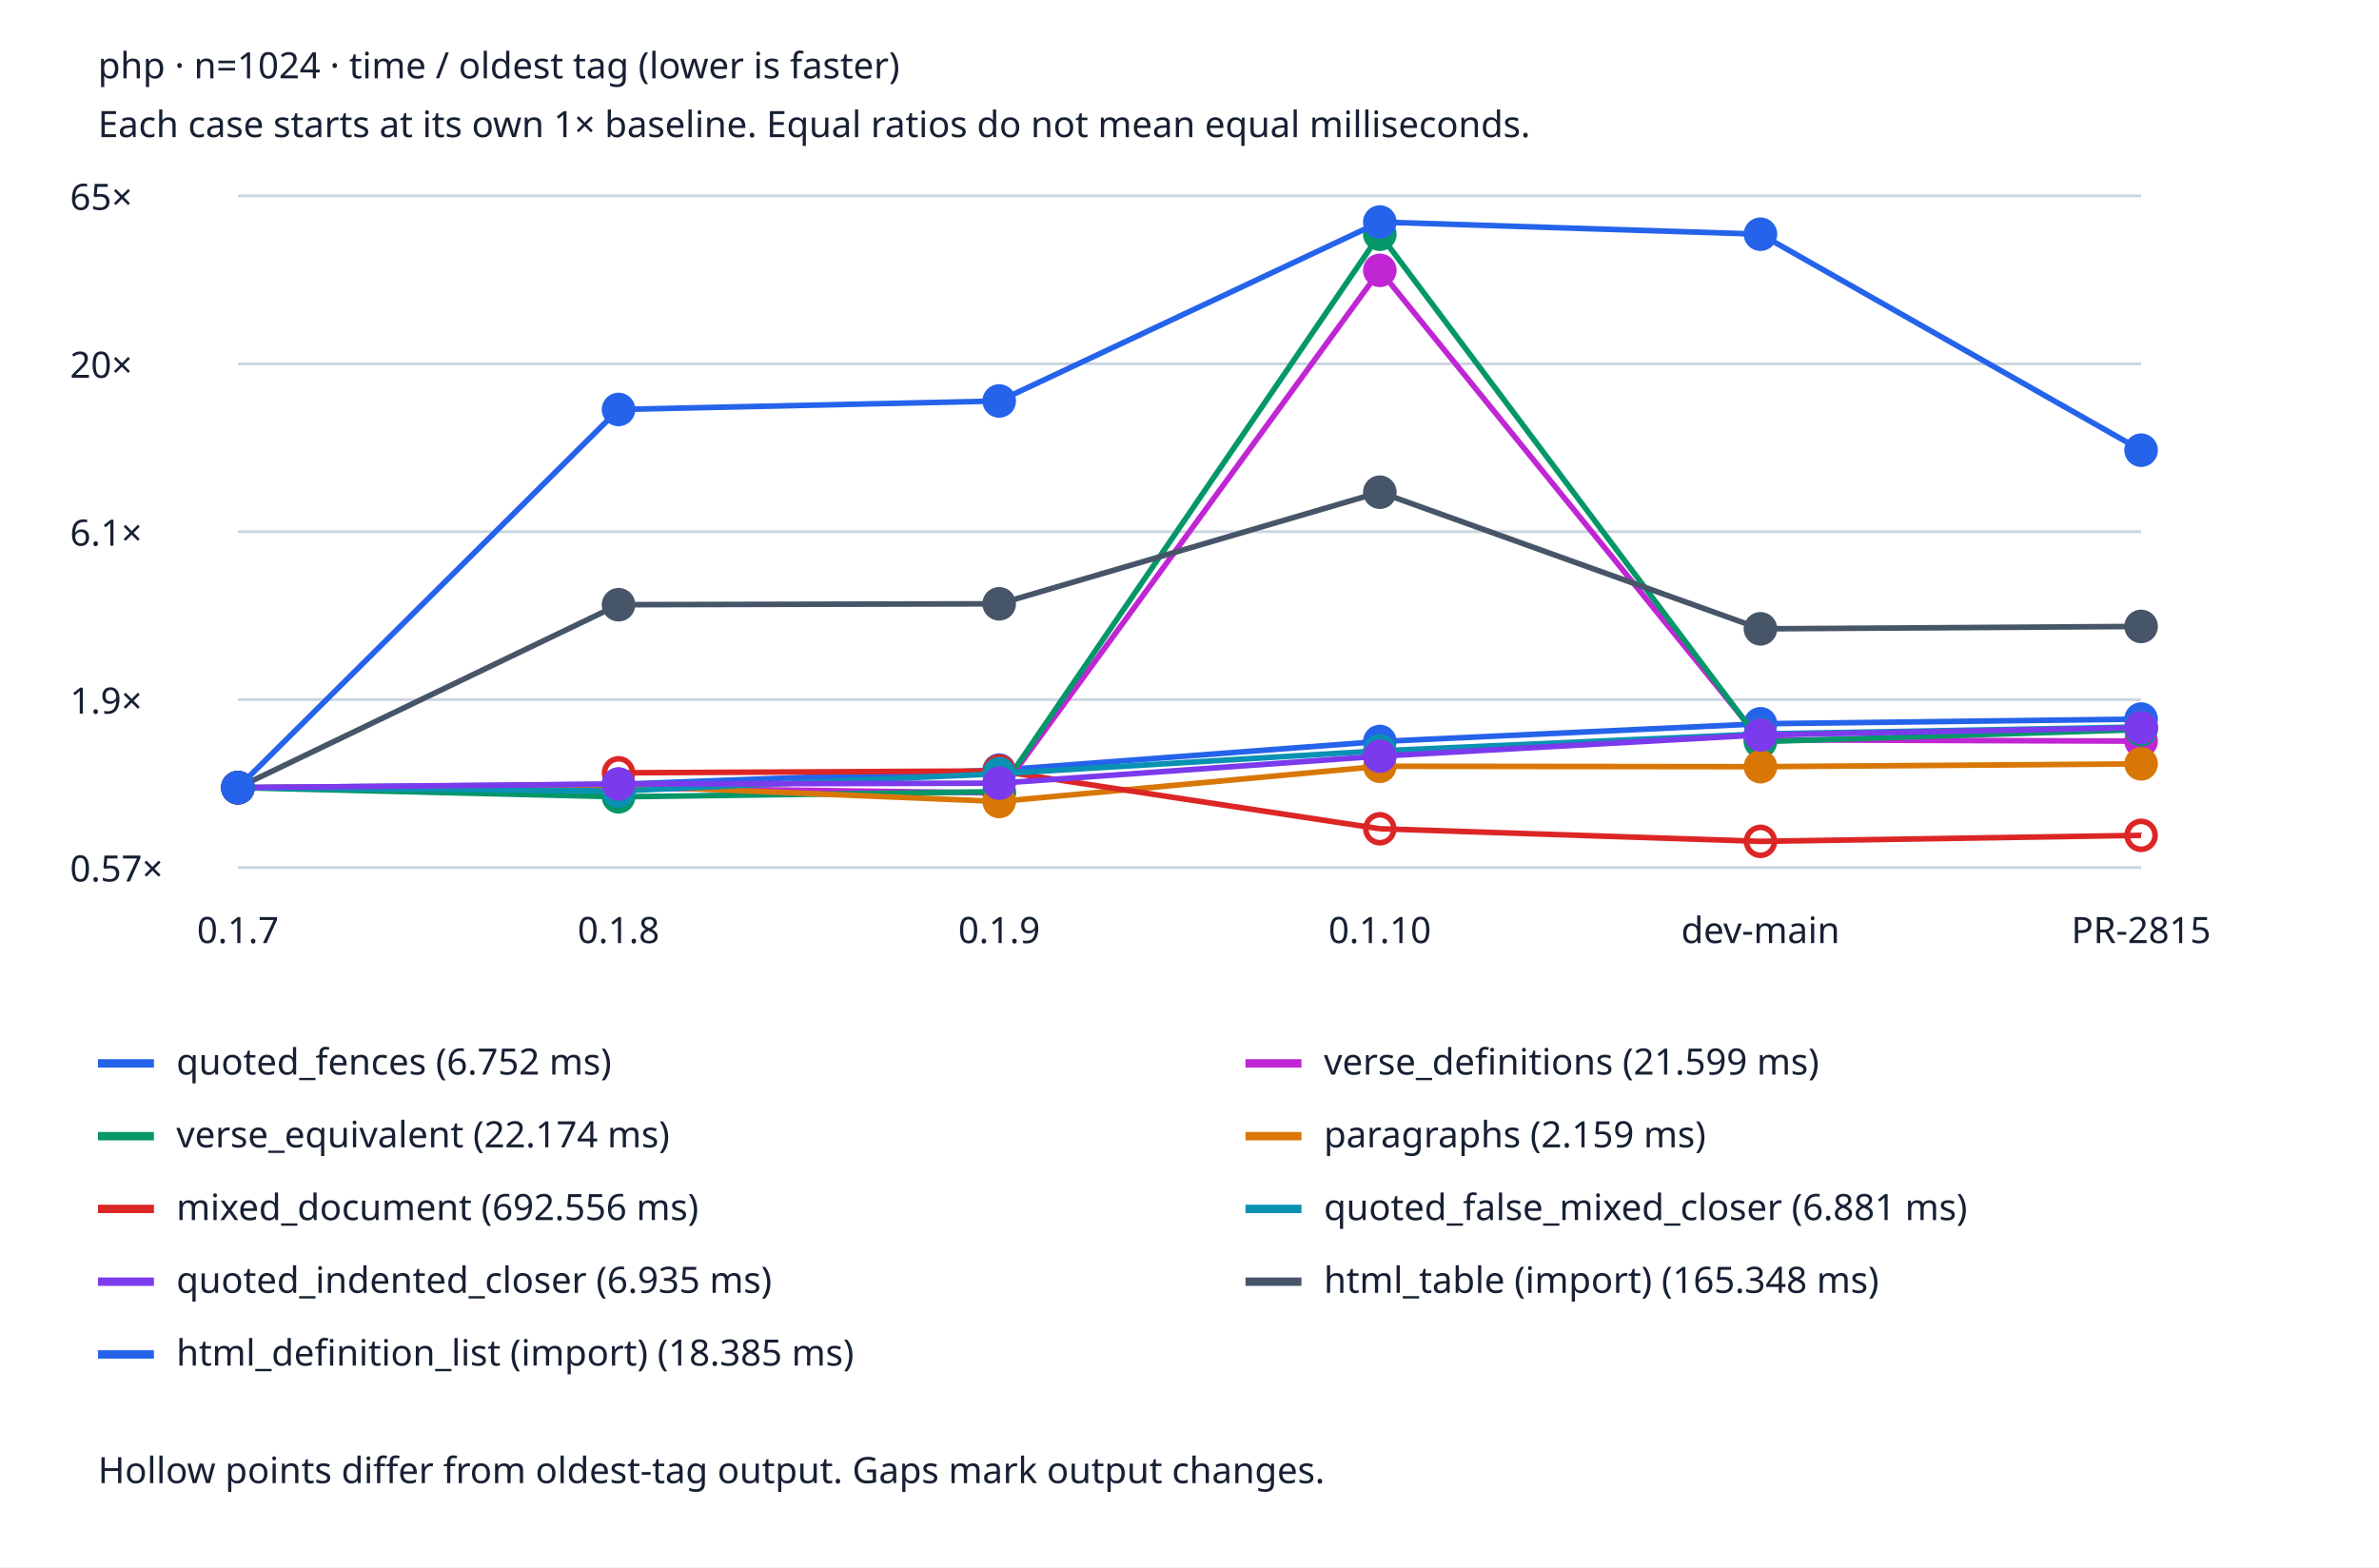
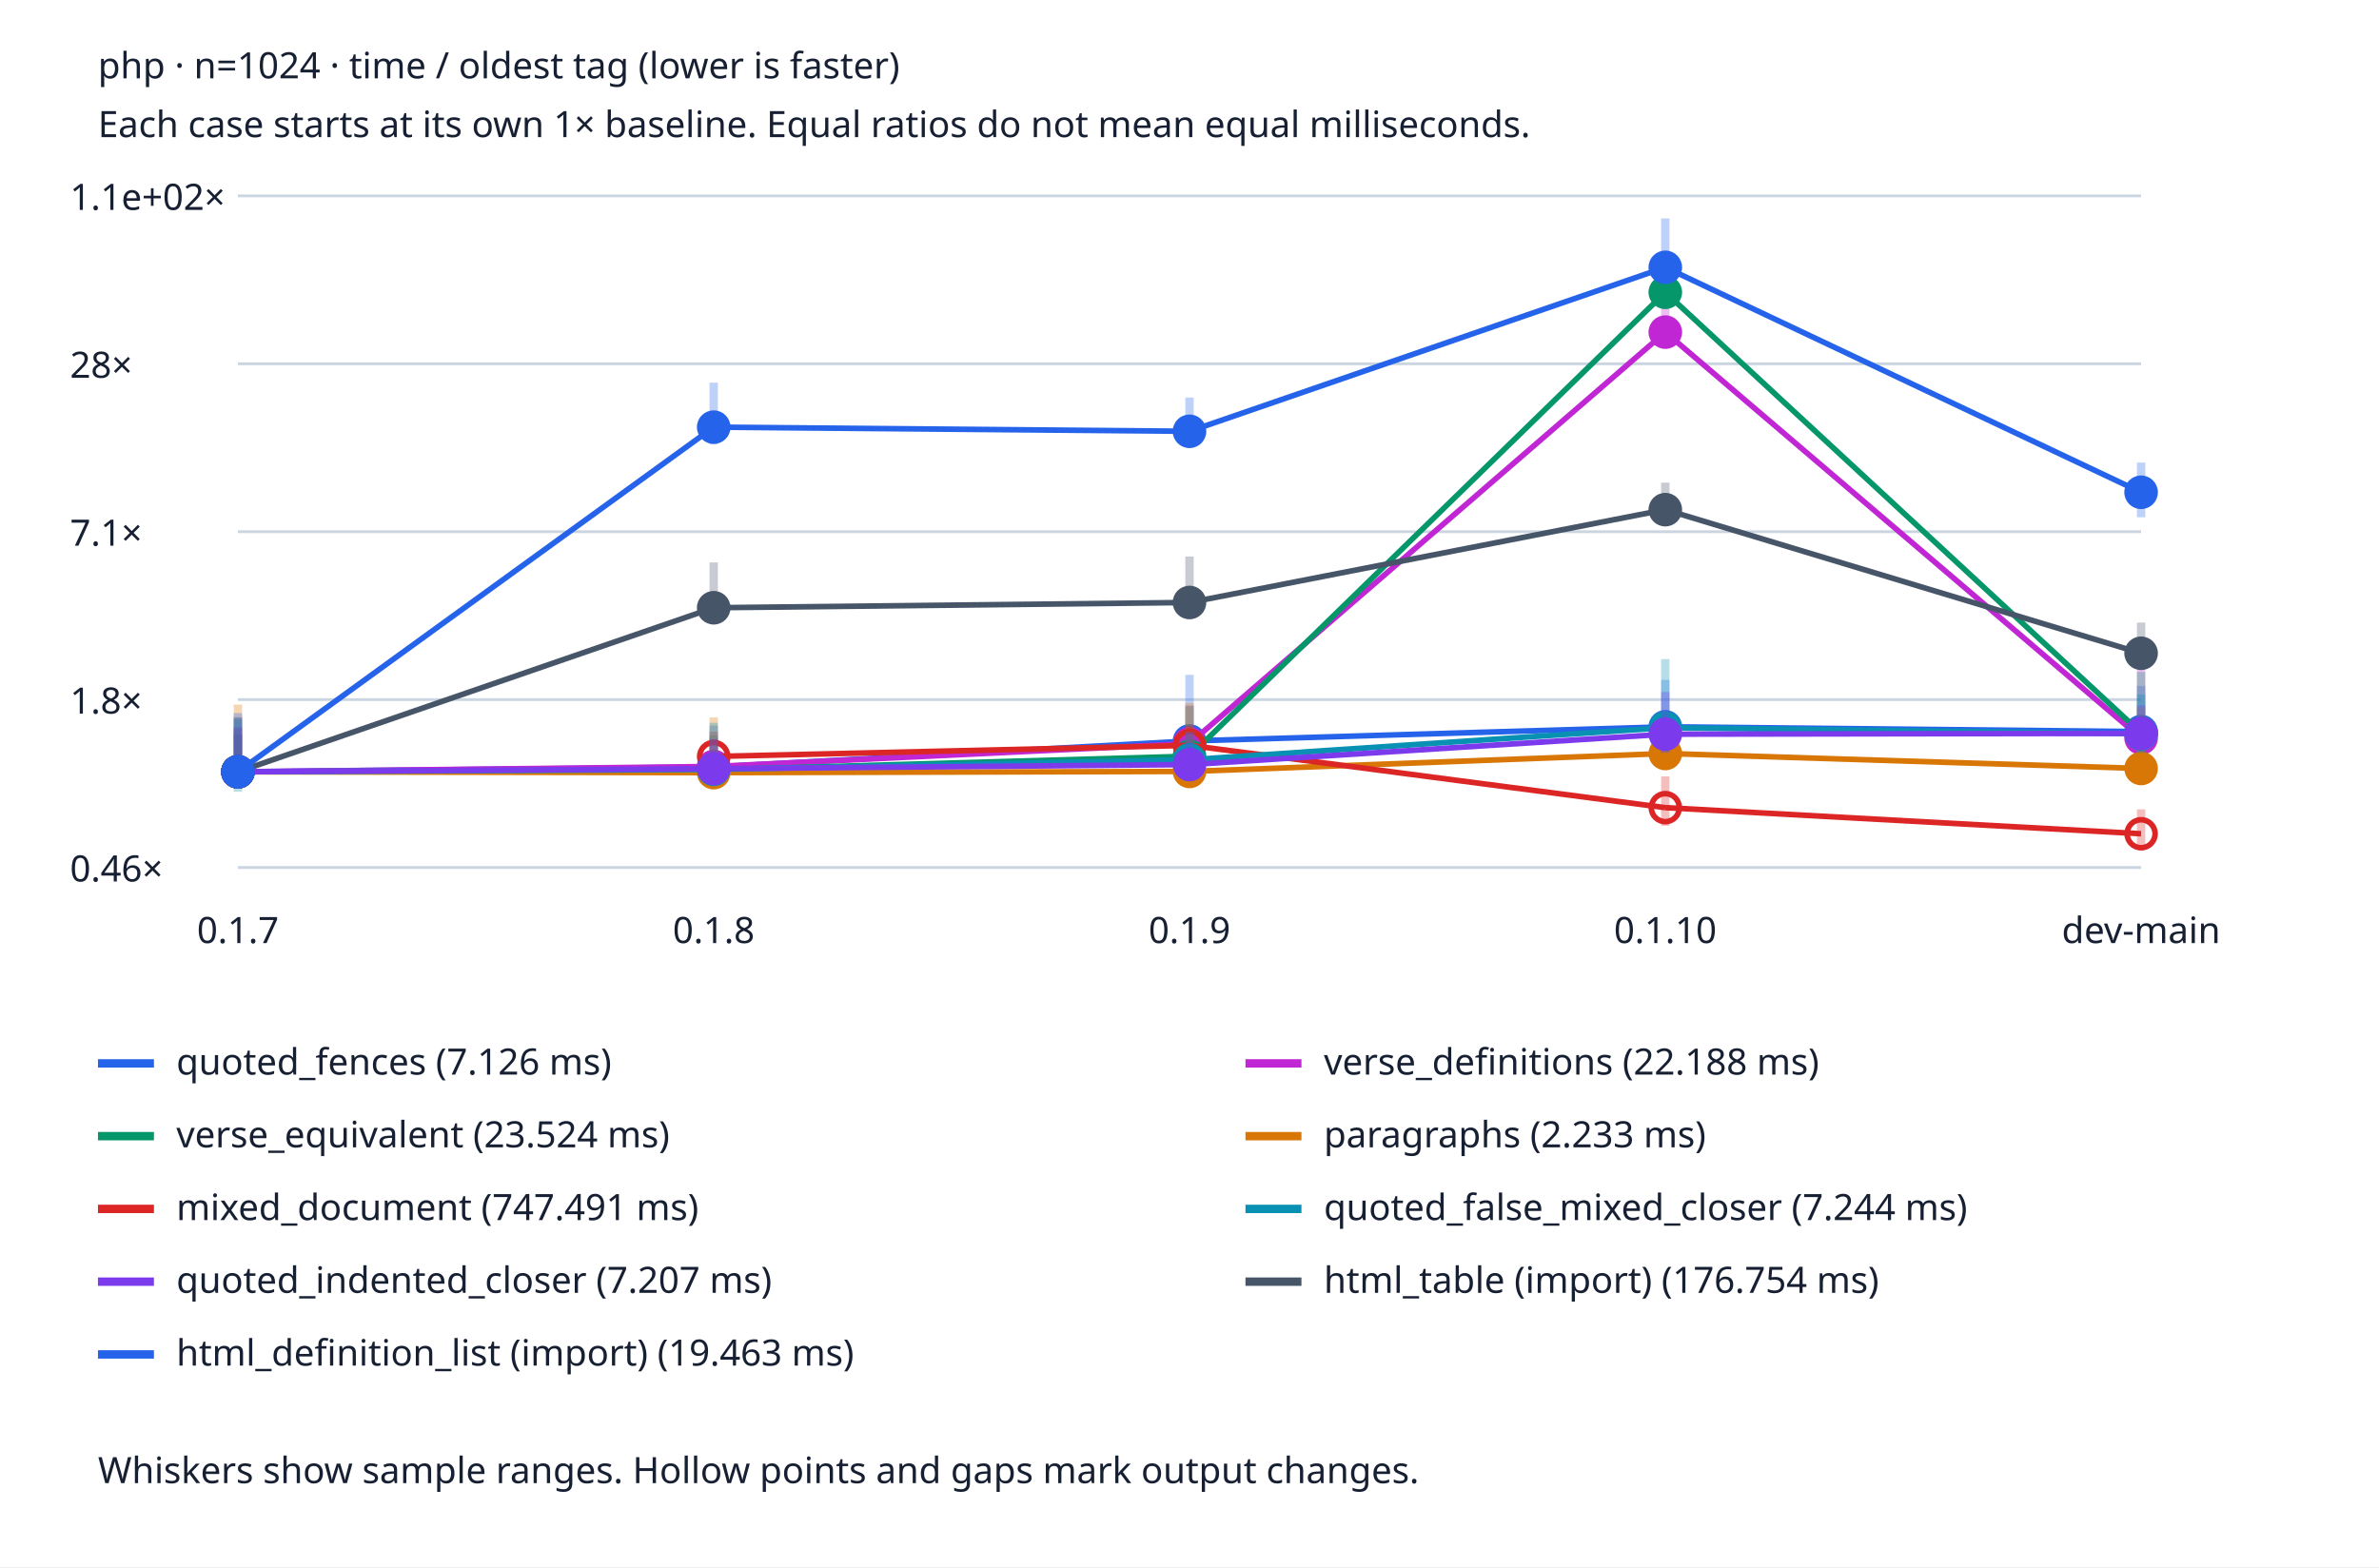
<svg xmlns="http://www.w3.org/2000/svg" viewBox="0 0 850 560" role="img" aria-labelledby="title desc">
  <style>text{font:13px system-ui;fill:#172033}.bg{fill:#fff}.grid{stroke:#cbd5e1}@media(prefers-color-scheme:dark){text{fill:#edf2f7}.bg{fill:#152033}.grid{stroke:#475569}}</style>
  <rect class="bg" width="850" height="560" />
  <text x="35" y="28" font-weight="bold">php · n=1024 · time / oldest tag (lower is faster)</text>
  <text x="35" y="49">Each case starts at its own 1× baseline. Equal ratios do not mean equal milliseconds.</text>
  <line class="grid" x1="85" x2="765" y1="310.0" y2="310.0" />
-   <text x="25" y="315.0">0.57×</text>
+   <text x="25" y="315.0">0.46×</text>
  <line class="grid" x1="85" x2="765" y1="250.0" y2="250.0" />
-   <text x="25" y="255.0">1.9×</text>
+   <text x="25" y="255.0">1.8×</text>
  <line class="grid" x1="85" x2="765" y1="190.0" y2="190.0" />
-   <text x="25" y="195.0">6.1×</text>
+   <text x="25" y="195.0">7.1×</text>
  <line class="grid" x1="85" x2="765" y1="130.0" y2="130.0" />
-   <text x="25" y="135.0">20×</text>
+   <text x="25" y="135.0">28×</text>
  <line class="grid" x1="85" x2="765" y1="70.0" y2="70.0" />
-   <text x="25" y="75.0">65×</text>
+   <text x="25" y="75.0">1.1e+02×</text>
  <text x="85.0" y="337" text-anchor="middle">0.1.7</text>
-   <text x="221.0" y="337" text-anchor="middle">0.1.8</text>
-   <text x="357.0" y="337" text-anchor="middle">0.1.9</text>
-   <text x="493.0" y="337" text-anchor="middle">0.1.10</text>
-   <text x="629.0" y="337" text-anchor="middle">dev-main</text>
-   <text x="765.0" y="337" text-anchor="middle">PR-2815</text>
-   <circle cx="85.0" cy="281.464" r="5" fill="#2563eb" stroke="#2563eb" stroke-width="2" />
-   <line x1="85.0" y1="281.464" x2="221.0" y2="280.249" stroke="#2563eb" stroke-width="2" />
-   <circle cx="221.0" cy="280.249" r="5" fill="#2563eb" stroke="#2563eb" stroke-width="2" />
-   <line x1="221.0" y1="280.249" x2="357.0" y2="275.194" stroke="#2563eb" stroke-width="2" />
-   <circle cx="357.0" cy="275.194" r="5" fill="#2563eb" stroke="#2563eb" stroke-width="2" />
-   <line x1="357.0" y1="275.194" x2="493.0" y2="264.963" stroke="#2563eb" stroke-width="2" />
-   <circle cx="493.0" cy="264.963" r="5" fill="#2563eb" stroke="#2563eb" stroke-width="2" />
-   <line x1="493.0" y1="264.963" x2="629.0" y2="258.639" stroke="#2563eb" stroke-width="2" />
-   <circle cx="629.0" cy="258.639" r="5" fill="#2563eb" stroke="#2563eb" stroke-width="2" />
-   <line x1="629.0" y1="258.639" x2="765.0" y2="256.956" stroke="#2563eb" stroke-width="2" />
-   <circle cx="765.0" cy="256.956" r="5" fill="#2563eb" stroke="#2563eb" stroke-width="2" />
+   <text x="255.0" y="337" text-anchor="middle">0.1.8</text>
+   <text x="425.0" y="337" text-anchor="middle">0.1.9</text>
+   <text x="595.0" y="337" text-anchor="middle">0.1.10</text>
+   <text x="765.0" y="337" text-anchor="middle">dev-main</text>
+   <line x1="85.0" x2="85.0" y1="279.99" y2="256.302" stroke="#2563eb" stroke-width="3" opacity=".3" />
+   <circle cx="85.0" cy="275.798" r="5" fill="#2563eb" stroke="#2563eb" stroke-width="2" />
+   <line x1="85.0" y1="275.798" x2="255.0" y2="274.08" stroke="#2563eb" stroke-width="2" />
+   <line x1="255.0" x2="255.0" y1="279.412" y2="259.293" stroke="#2563eb" stroke-width="3" opacity=".3" />
+   <circle cx="255.0" cy="274.08" r="5" fill="#2563eb" stroke="#2563eb" stroke-width="2" />
+   <line x1="255.0" y1="274.08" x2="425.0" y2="264.779" stroke="#2563eb" stroke-width="2" />
+   <line x1="425.0" x2="425.0" y1="275.36" y2="241.146" stroke="#2563eb" stroke-width="3" opacity=".3" />
+   <circle cx="425.0" cy="264.779" r="5" fill="#2563eb" stroke="#2563eb" stroke-width="2" />
+   <line x1="425.0" y1="264.779" x2="595.0" y2="259.721" stroke="#2563eb" stroke-width="2" />
+   <line x1="595.0" x2="595.0" y1="266.74" y2="242.963" stroke="#2563eb" stroke-width="3" opacity=".3" />
+   <circle cx="595.0" cy="259.721" r="5" fill="#2563eb" stroke="#2563eb" stroke-width="2" />
+   <line x1="595.0" y1="259.721" x2="765.0" y2="261.427" stroke="#2563eb" stroke-width="2" />
+   <line x1="765.0" x2="765.0" y1="266.491" y2="245.085" stroke="#2563eb" stroke-width="3" opacity=".3" />
+   <circle cx="765.0" cy="261.427" r="5" fill="#2563eb" stroke="#2563eb" stroke-width="2" />
  <line x1="35" x2="55" y1="380" y2="380" stroke="#2563eb" stroke-width="3" />
-   <text x="63" y="384">quoted_fences (6.752 ms)</text>
-   <circle cx="85.0" cy="281.464" r="5" fill="#c026d3" stroke="#c026d3" stroke-width="2" />
-   <line x1="85.0" y1="281.464" x2="221.0" y2="281.518" stroke="#c026d3" stroke-width="2" />
-   <circle cx="221.0" cy="281.518" r="5" fill="#c026d3" stroke="#c026d3" stroke-width="2" />
-   <line x1="221.0" y1="281.518" x2="357.0" y2="283.368" stroke="#c026d3" stroke-width="2" />
-   <circle cx="357.0" cy="283.368" r="5" fill="#c026d3" stroke="#c026d3" stroke-width="2" />
-   <line x1="357.0" y1="283.368" x2="493.0" y2="96.611" stroke="#c026d3" stroke-width="2" />
-   <circle cx="493.0" cy="96.611" r="5" fill="#c026d3" stroke="#c026d3" stroke-width="2" />
-   <line x1="493.0" y1="96.611" x2="629.0" y2="264.369" stroke="#c026d3" stroke-width="2" />
-   <circle cx="629.0" cy="264.369" r="5" fill="#c026d3" stroke="#c026d3" stroke-width="2" />
-   <line x1="629.0" y1="264.369" x2="765.0" y2="264.855" stroke="#c026d3" stroke-width="2" />
-   <circle cx="765.0" cy="264.855" r="5" fill="#c026d3" stroke="#c026d3" stroke-width="2" />
+   <text x="63" y="384">quoted_fences (7.126 ms)</text>
+   <line x1="85.0" x2="85.0" y1="279.474" y2="262.805" stroke="#c026d3" stroke-width="3" opacity=".3" />
+   <circle cx="85.0" cy="275.798" r="5" fill="#c026d3" stroke="#c026d3" stroke-width="2" />
+   <line x1="85.0" y1="275.798" x2="255.0" y2="273.895" stroke="#c026d3" stroke-width="2" />
+   <line x1="255.0" x2="255.0" y1="279.342" y2="264.038" stroke="#c026d3" stroke-width="3" opacity=".3" />
+   <circle cx="255.0" cy="273.895" r="5" fill="#c026d3" stroke="#c026d3" stroke-width="2" />
+   <line x1="255.0" y1="273.895" x2="425.0" y2="265.719" stroke="#c026d3" stroke-width="2" />
+   <line x1="425.0" x2="425.0" y1="277.554" y2="252.056" stroke="#c026d3" stroke-width="3" opacity=".3" />
+   <circle cx="425.0" cy="265.719" r="5" fill="#c026d3" stroke="#c026d3" stroke-width="2" />
+   <line x1="425.0" y1="265.719" x2="595.0" y2="118.683" stroke="#c026d3" stroke-width="2" />
+   <line x1="595.0" x2="595.0" y1="123.239" y2="109.733" stroke="#c026d3" stroke-width="3" opacity=".3" />
+   <circle cx="595.0" cy="118.683" r="5" fill="#c026d3" stroke="#c026d3" stroke-width="2" />
+   <line x1="595.0" y1="118.683" x2="765.0" y2="263.748" stroke="#c026d3" stroke-width="2" />
+   <line x1="765.0" x2="765.0" y1="268.393" y2="239.357" stroke="#c026d3" stroke-width="3" opacity=".3" />
+   <circle cx="765.0" cy="263.748" r="5" fill="#c026d3" stroke="#c026d3" stroke-width="2" />
  <line x1="445" x2="465" y1="380" y2="380" stroke="#c026d3" stroke-width="3" />
-   <text x="473" y="384">verse_definitions (21.599 ms)</text>
-   <circle cx="85.0" cy="281.464" r="5" fill="#059669" stroke="#059669" stroke-width="2" />
-   <line x1="85.0" y1="281.464" x2="221.0" y2="284.741" stroke="#059669" stroke-width="2" />
-   <circle cx="221.0" cy="284.741" r="5" fill="#059669" stroke="#059669" stroke-width="2" />
-   <line x1="221.0" y1="284.741" x2="357.0" y2="282.904" stroke="#059669" stroke-width="2" />
-   <circle cx="357.0" cy="282.904" r="5" fill="#059669" stroke="#059669" stroke-width="2" />
-   <line x1="357.0" y1="282.904" x2="493.0" y2="83.691" stroke="#059669" stroke-width="2" />
-   <circle cx="493.0" cy="83.691" r="5" fill="#059669" stroke="#059669" stroke-width="2" />
-   <line x1="493.0" y1="83.691" x2="629.0" y2="265.015" stroke="#059669" stroke-width="2" />
-   <circle cx="629.0" cy="265.015" r="5" fill="#059669" stroke="#059669" stroke-width="2" />
-   <line x1="629.0" y1="265.015" x2="765.0" y2="260.705" stroke="#059669" stroke-width="2" />
-   <circle cx="765.0" cy="260.705" r="5" fill="#059669" stroke="#059669" stroke-width="2" />
+   <text x="473" y="384">verse_definitions (22.188 ms)</text>
+   <line x1="85.0" x2="85.0" y1="279.464" y2="262.155" stroke="#059669" stroke-width="3" opacity=".3" />
+   <circle cx="85.0" cy="275.798" r="5" fill="#059669" stroke="#059669" stroke-width="2" />
+   <line x1="85.0" y1="275.798" x2="255.0" y2="275.093" stroke="#059669" stroke-width="2" />
+   <line x1="255.0" x2="255.0" y1="279.05" y2="262.705" stroke="#059669" stroke-width="3" opacity=".3" />
+   <circle cx="255.0" cy="275.093" r="5" fill="#059669" stroke="#059669" stroke-width="2" />
+   <line x1="255.0" y1="275.093" x2="425.0" y2="270.224" stroke="#059669" stroke-width="2" />
+   <line x1="425.0" x2="425.0" y1="275.987" y2="252.333" stroke="#059669" stroke-width="3" opacity=".3" />
+   <circle cx="425.0" cy="270.224" r="5" fill="#059669" stroke="#059669" stroke-width="2" />
+   <line x1="425.0" y1="270.224" x2="595.0" y2="104.452" stroke="#059669" stroke-width="2" />
+   <line x1="595.0" x2="595.0" y1="108.55" y2="99.985" stroke="#059669" stroke-width="3" opacity=".3" />
+   <circle cx="595.0" cy="104.452" r="5" fill="#059669" stroke="#059669" stroke-width="2" />
+   <line x1="595.0" y1="104.452" x2="765.0" y2="261.93" stroke="#059669" stroke-width="2" />
+   <line x1="765.0" x2="765.0" y1="268.862" y2="240.115" stroke="#059669" stroke-width="3" opacity=".3" />
+   <circle cx="765.0" cy="261.93" r="5" fill="#059669" stroke="#059669" stroke-width="2" />
  <line x1="35" x2="55" y1="406" y2="406" stroke="#059669" stroke-width="3" />
-   <text x="63" y="410">verse_equivalent (22.174 ms)</text>
-   <circle cx="85.0" cy="281.464" r="5" fill="#d97706" stroke="#d97706" stroke-width="2" />
-   <line x1="85.0" y1="281.464" x2="221.0" y2="280.724" stroke="#d97706" stroke-width="2" />
-   <circle cx="221.0" cy="280.724" r="5" fill="#d97706" stroke="#d97706" stroke-width="2" />
-   <line x1="221.0" y1="280.724" x2="357.0" y2="286.411" stroke="#d97706" stroke-width="2" />
-   <circle cx="357.0" cy="286.411" r="5" fill="#d97706" stroke="#d97706" stroke-width="2" />
-   <line x1="357.0" y1="286.411" x2="493.0" y2="273.828" stroke="#d97706" stroke-width="2" />
-   <circle cx="493.0" cy="273.828" r="5" fill="#d97706" stroke="#d97706" stroke-width="2" />
-   <line x1="493.0" y1="273.828" x2="629.0" y2="273.976" stroke="#d97706" stroke-width="2" />
-   <circle cx="629.0" cy="273.976" r="5" fill="#d97706" stroke="#d97706" stroke-width="2" />
-   <line x1="629.0" y1="273.976" x2="765.0" y2="272.963" stroke="#d97706" stroke-width="2" />
-   <circle cx="765.0" cy="272.963" r="5" fill="#d97706" stroke="#d97706" stroke-width="2" />
+   <text x="63" y="410">verse_equivalent (23.524 ms)</text>
+   <line x1="85.0" x2="85.0" y1="278.256" y2="251.768" stroke="#d97706" stroke-width="3" opacity=".3" />
+   <circle cx="85.0" cy="275.798" r="5" fill="#d97706" stroke="#d97706" stroke-width="2" />
+   <line x1="85.0" y1="275.798" x2="255.0" y2="276.102" stroke="#d97706" stroke-width="2" />
+   <line x1="255.0" x2="255.0" y1="277.396" y2="256.343" stroke="#d97706" stroke-width="3" opacity=".3" />
+   <circle cx="255.0" cy="276.102" r="5" fill="#d97706" stroke="#d97706" stroke-width="2" />
+   <line x1="255.0" y1="276.102" x2="425.0" y2="275.674" stroke="#d97706" stroke-width="2" />
+   <line x1="425.0" x2="425.0" y1="278.06" y2="251.124" stroke="#d97706" stroke-width="3" opacity=".3" />
+   <circle cx="425.0" cy="275.674" r="5" fill="#d97706" stroke="#d97706" stroke-width="2" />
+   <line x1="425.0" y1="275.674" x2="595.0" y2="269.256" stroke="#d97706" stroke-width="2" />
+   <line x1="595.0" x2="595.0" y1="270.681" y2="257.703" stroke="#d97706" stroke-width="3" opacity=".3" />
+   <circle cx="595.0" cy="269.256" r="5" fill="#d97706" stroke="#d97706" stroke-width="2" />
+   <line x1="595.0" y1="269.256" x2="765.0" y2="274.617" stroke="#d97706" stroke-width="2" />
+   <line x1="765.0" x2="765.0" y1="277.549" y2="252.717" stroke="#d97706" stroke-width="3" opacity=".3" />
+   <circle cx="765.0" cy="274.617" r="5" fill="#d97706" stroke="#d97706" stroke-width="2" />
  <line x1="445" x2="465" y1="406" y2="406" stroke="#d97706" stroke-width="3" />
-   <text x="473" y="410">paragraphs (2.159 ms)</text>
-   <circle cx="85.0" cy="281.464" r="5" fill="#dc2626" stroke="#dc2626" stroke-width="2" />
-   <circle cx="221.0" cy="276.16" r="5" fill="none" stroke="#dc2626" stroke-width="2" />
-   <line x1="221.0" y1="276.16" x2="357.0" y2="275.491" stroke="#dc2626" stroke-width="2" />
-   <circle cx="357.0" cy="275.491" r="5" fill="none" stroke="#dc2626" stroke-width="2" />
-   <line x1="357.0" y1="275.491" x2="493.0" y2="296.157" stroke="#dc2626" stroke-width="2" />
-   <circle cx="493.0" cy="296.157" r="5" fill="none" stroke="#dc2626" stroke-width="2" />
-   <line x1="493.0" y1="296.157" x2="629.0" y2="300.659" stroke="#dc2626" stroke-width="2" />
-   <circle cx="629.0" cy="300.659" r="5" fill="none" stroke="#dc2626" stroke-width="2" />
-   <line x1="629.0" y1="300.659" x2="765.0" y2="298.503" stroke="#dc2626" stroke-width="2" />
-   <circle cx="765.0" cy="298.503" r="5" fill="none" stroke="#dc2626" stroke-width="2" />
+   <text x="473" y="410">paragraphs (2.233 ms)</text>
+   <line x1="85.0" x2="85.0" y1="280.3" y2="260.352" stroke="#dc2626" stroke-width="3" opacity=".3" />
+   <circle cx="85.0" cy="275.798" r="5" fill="#dc2626" stroke="#dc2626" stroke-width="2" />
+   <line x1="255.0" x2="255.0" y1="274.306" y2="261.438" stroke="#dc2626" stroke-width="3" opacity=".3" />
+   <circle cx="255.0" cy="270.318" r="5" fill="none" stroke="#dc2626" stroke-width="2" />
+   <line x1="255.0" y1="270.318" x2="425.0" y2="266.351" stroke="#dc2626" stroke-width="2" />
+   <line x1="425.0" x2="425.0" y1="274.733" y2="259.314" stroke="#dc2626" stroke-width="3" opacity=".3" />
+   <circle cx="425.0" cy="266.351" r="5" fill="none" stroke="#dc2626" stroke-width="2" />
+   <line x1="425.0" y1="266.351" x2="595.0" y2="288.612" stroke="#dc2626" stroke-width="2" />
+   <line x1="595.0" x2="595.0" y1="295.09" y2="277.446" stroke="#dc2626" stroke-width="3" opacity=".3" />
+   <circle cx="595.0" cy="288.612" r="5" fill="none" stroke="#dc2626" stroke-width="2" />
+   <line x1="595.0" y1="288.612" x2="765.0" y2="297.938" stroke="#dc2626" stroke-width="2" />
+   <line x1="765.0" x2="765.0" y1="301.929" y2="289.217" stroke="#dc2626" stroke-width="3" opacity=".3" />
+   <circle cx="765.0" cy="297.938" r="5" fill="none" stroke="#dc2626" stroke-width="2" />
  <line x1="35" x2="55" y1="432" y2="432" stroke="#dc2626" stroke-width="3" />
-   <text x="63" y="436">mixed_document (692.556 ms)</text>
-   <circle cx="85.0" cy="281.464" r="5" fill="#0891b2" stroke="#0891b2" stroke-width="2" />
-   <line x1="85.0" y1="281.464" x2="221.0" y2="282.664" stroke="#0891b2" stroke-width="2" />
-   <circle cx="221.0" cy="282.664" r="5" fill="#0891b2" stroke="#0891b2" stroke-width="2" />
-   <line x1="221.0" y1="282.664" x2="357.0" y2="276.479" stroke="#0891b2" stroke-width="2" />
-   <circle cx="357.0" cy="276.479" r="5" fill="#0891b2" stroke="#0891b2" stroke-width="2" />
-   <line x1="357.0" y1="276.479" x2="493.0" y2="268.301" stroke="#0891b2" stroke-width="2" />
-   <circle cx="493.0" cy="268.301" r="5" fill="#0891b2" stroke="#0891b2" stroke-width="2" />
-   <line x1="493.0" y1="268.301" x2="629.0" y2="262.278" stroke="#0891b2" stroke-width="2" />
-   <circle cx="629.0" cy="262.278" r="5" fill="#0891b2" stroke="#0891b2" stroke-width="2" />
-   <line x1="629.0" y1="262.278" x2="765.0" y2="259.801" stroke="#0891b2" stroke-width="2" />
-   <circle cx="765.0" cy="259.801" r="5" fill="#0891b2" stroke="#0891b2" stroke-width="2" />
+   <text x="63" y="436">mixed_document (747.491 ms)</text>
+   <line x1="85.0" x2="85.0" y1="282.926" y2="257.164" stroke="#0891b2" stroke-width="3" opacity=".3" />
+   <circle cx="85.0" cy="275.798" r="5" fill="#0891b2" stroke="#0891b2" stroke-width="2" />
+   <line x1="85.0" y1="275.798" x2="255.0" y2="274.948" stroke="#0891b2" stroke-width="2" />
+   <line x1="255.0" x2="255.0" y1="279.539" y2="258.279" stroke="#0891b2" stroke-width="3" opacity=".3" />
+   <circle cx="255.0" cy="274.948" r="5" fill="#0891b2" stroke="#0891b2" stroke-width="2" />
+   <line x1="255.0" y1="274.948" x2="425.0" y2="271.489" stroke="#0891b2" stroke-width="2" />
+   <line x1="425.0" x2="425.0" y1="278.939" y2="261.446" stroke="#0891b2" stroke-width="3" opacity=".3" />
+   <circle cx="425.0" cy="271.489" r="5" fill="#0891b2" stroke="#0891b2" stroke-width="2" />
+   <line x1="425.0" y1="271.489" x2="595.0" y2="260.038" stroke="#0891b2" stroke-width="2" />
+   <line x1="595.0" x2="595.0" y1="268.841" y2="235.528" stroke="#0891b2" stroke-width="3" opacity=".3" />
+   <circle cx="595.0" cy="260.038" r="5" fill="#0891b2" stroke="#0891b2" stroke-width="2" />
+   <line x1="595.0" y1="260.038" x2="765.0" y2="262.245" stroke="#0891b2" stroke-width="2" />
+   <line x1="765.0" x2="765.0" y1="269.102" y2="248.194" stroke="#0891b2" stroke-width="3" opacity=".3" />
+   <circle cx="765.0" cy="262.245" r="5" fill="#0891b2" stroke="#0891b2" stroke-width="2" />
  <line x1="445" x2="465" y1="432" y2="432" stroke="#0891b2" stroke-width="3" />
-   <text x="473" y="436">quoted_false_mixed_closer (6.881 ms)</text>
-   <circle cx="85.0" cy="281.464" r="5" fill="#7c3aed" stroke="#7c3aed" stroke-width="2" />
-   <line x1="85.0" y1="281.464" x2="221.0" y2="280.167" stroke="#7c3aed" stroke-width="2" />
-   <circle cx="221.0" cy="280.167" r="5" fill="#7c3aed" stroke="#7c3aed" stroke-width="2" />
-   <line x1="221.0" y1="280.167" x2="357.0" y2="279.871" stroke="#7c3aed" stroke-width="2" />
-   <circle cx="357.0" cy="279.871" r="5" fill="#7c3aed" stroke="#7c3aed" stroke-width="2" />
-   <line x1="357.0" y1="279.871" x2="493.0" y2="270.205" stroke="#7c3aed" stroke-width="2" />
-   <circle cx="493.0" cy="270.205" r="5" fill="#7c3aed" stroke="#7c3aed" stroke-width="2" />
-   <line x1="493.0" y1="270.205" x2="629.0" y2="262.628" stroke="#7c3aed" stroke-width="2" />
-   <circle cx="629.0" cy="262.628" r="5" fill="#7c3aed" stroke="#7c3aed" stroke-width="2" />
-   <line x1="629.0" y1="262.628" x2="765.0" y2="260.027" stroke="#7c3aed" stroke-width="2" />
-   <circle cx="765.0" cy="260.027" r="5" fill="#7c3aed" stroke="#7c3aed" stroke-width="2" />
+   <text x="473" y="436">quoted_false_mixed_closer (7.244 ms)</text>
+   <line x1="85.0" x2="85.0" y1="280.515" y2="259.785" stroke="#7c3aed" stroke-width="3" opacity=".3" />
+   <circle cx="85.0" cy="275.798" r="5" fill="#7c3aed" stroke="#7c3aed" stroke-width="2" />
+   <line x1="85.0" y1="275.798" x2="255.0" y2="274.701" stroke="#7c3aed" stroke-width="2" />
+   <line x1="255.0" x2="255.0" y1="279.791" y2="264.127" stroke="#7c3aed" stroke-width="3" opacity=".3" />
+   <circle cx="255.0" cy="274.701" r="5" fill="#7c3aed" stroke="#7c3aed" stroke-width="2" />
+   <line x1="255.0" y1="274.701" x2="425.0" y2="273.225" stroke="#7c3aed" stroke-width="2" />
+   <line x1="425.0" x2="425.0" y1="278.547" y2="261.793" stroke="#7c3aed" stroke-width="3" opacity=".3" />
+   <circle cx="425.0" cy="273.225" r="5" fill="#7c3aed" stroke="#7c3aed" stroke-width="2" />
+   <line x1="425.0" y1="273.225" x2="595.0" y2="262.349" stroke="#7c3aed" stroke-width="2" />
+   <line x1="595.0" x2="595.0" y1="269.013" y2="247.292" stroke="#7c3aed" stroke-width="3" opacity=".3" />
+   <circle cx="595.0" cy="262.349" r="5" fill="#7c3aed" stroke="#7c3aed" stroke-width="2" />
+   <line x1="595.0" y1="262.349" x2="765.0" y2="262.065" stroke="#7c3aed" stroke-width="2" />
+   <line x1="765.0" x2="765.0" y1="266.731" y2="252.015" stroke="#7c3aed" stroke-width="3" opacity=".3" />
+   <circle cx="765.0" cy="262.065" r="5" fill="#7c3aed" stroke="#7c3aed" stroke-width="2" />
  <line x1="35" x2="55" y1="458" y2="458" stroke="#7c3aed" stroke-width="3" />
-   <text x="63" y="462">quoted_indented_closer (6.935 ms)</text>
-   <circle cx="85.0" cy="281.464" r="5" fill="#475569" stroke="#475569" stroke-width="2" />
-   <line x1="85.0" y1="281.464" x2="221.0" y2="216.089" stroke="#475569" stroke-width="2" />
-   <circle cx="221.0" cy="216.089" r="5" fill="#475569" stroke="#475569" stroke-width="2" />
-   <line x1="221.0" y1="216.089" x2="357.0" y2="215.768" stroke="#475569" stroke-width="2" />
-   <circle cx="357.0" cy="215.768" r="5" fill="#475569" stroke="#475569" stroke-width="2" />
-   <line x1="357.0" y1="215.768" x2="493.0" y2="175.891" stroke="#475569" stroke-width="2" />
-   <circle cx="493.0" cy="175.891" r="5" fill="#475569" stroke="#475569" stroke-width="2" />
-   <line x1="493.0" y1="175.891" x2="629.0" y2="224.712" stroke="#475569" stroke-width="2" />
-   <circle cx="629.0" cy="224.712" r="5" fill="#475569" stroke="#475569" stroke-width="2" />
-   <line x1="629.0" y1="224.712" x2="765.0" y2="223.855" stroke="#475569" stroke-width="2" />
-   <circle cx="765.0" cy="223.855" r="5" fill="#475569" stroke="#475569" stroke-width="2" />
+   <text x="63" y="462">quoted_indented_closer (7.207 ms)</text>
+   <line x1="85.0" x2="85.0" y1="278.875" y2="256.426" stroke="#475569" stroke-width="3" opacity=".3" />
+   <circle cx="85.0" cy="275.798" r="5" fill="#475569" stroke="#475569" stroke-width="2" />
+   <line x1="85.0" y1="275.798" x2="255.0" y2="217.176" stroke="#475569" stroke-width="2" />
+   <line x1="255.0" x2="255.0" y1="220.994" y2="200.972" stroke="#475569" stroke-width="3" opacity=".3" />
+   <circle cx="255.0" cy="217.176" r="5" fill="#475569" stroke="#475569" stroke-width="2" />
+   <line x1="255.0" y1="217.176" x2="425.0" y2="215.299" stroke="#475569" stroke-width="2" />
+   <line x1="425.0" x2="425.0" y1="221.007" y2="198.86" stroke="#475569" stroke-width="3" opacity=".3" />
+   <circle cx="425.0" cy="215.299" r="5" fill="#475569" stroke="#475569" stroke-width="2" />
+   <line x1="425.0" y1="215.299" x2="595.0" y2="182.122" stroke="#475569" stroke-width="2" />
+   <line x1="595.0" x2="595.0" y1="187.853" y2="172.471" stroke="#475569" stroke-width="3" opacity=".3" />
+   <circle cx="595.0" cy="182.122" r="5" fill="#475569" stroke="#475569" stroke-width="2" />
+   <line x1="595.0" y1="182.122" x2="765.0" y2="233.446" stroke="#475569" stroke-width="2" />
+   <line x1="765.0" x2="765.0" y1="239.103" y2="222.466" stroke="#475569" stroke-width="3" opacity=".3" />
+   <circle cx="765.0" cy="233.446" r="5" fill="#475569" stroke="#475569" stroke-width="2" />
  <line x1="445" x2="465" y1="458" y2="458" stroke="#475569" stroke-width="3" />
-   <text x="473" y="462">html_table (import) (165.348 ms)</text>
-   <circle cx="85.0" cy="281.464" r="5" fill="#2563eb" stroke="#2563eb" stroke-width="2" />
-   <line x1="85.0" y1="281.464" x2="221.0" y2="146.323" stroke="#2563eb" stroke-width="2" />
-   <circle cx="221.0" cy="146.323" r="5" fill="#2563eb" stroke="#2563eb" stroke-width="2" />
-   <line x1="221.0" y1="146.323" x2="357.0" y2="143.289" stroke="#2563eb" stroke-width="2" />
-   <circle cx="357.0" cy="143.289" r="5" fill="#2563eb" stroke="#2563eb" stroke-width="2" />
-   <line x1="357.0" y1="143.289" x2="493.0" y2="79.341" stroke="#2563eb" stroke-width="2" />
-   <circle cx="493.0" cy="79.341" r="5" fill="#2563eb" stroke="#2563eb" stroke-width="2" />
-   <line x1="493.0" y1="79.341" x2="629.0" y2="83.692" stroke="#2563eb" stroke-width="2" />
-   <circle cx="629.0" cy="83.692" r="5" fill="#2563eb" stroke="#2563eb" stroke-width="2" />
-   <line x1="629.0" y1="83.692" x2="765.0" y2="160.874" stroke="#2563eb" stroke-width="2" />
-   <circle cx="765.0" cy="160.874" r="5" fill="#2563eb" stroke="#2563eb" stroke-width="2" />
+   <text x="473" y="462">html_table (import) (176.754 ms)</text>
+   <line x1="85.0" x2="85.0" y1="278.566" y2="254.822" stroke="#2563eb" stroke-width="3" opacity=".3" />
+   <circle cx="85.0" cy="275.798" r="5" fill="#2563eb" stroke="#2563eb" stroke-width="2" />
+   <line x1="85.0" y1="275.798" x2="255.0" y2="152.645" stroke="#2563eb" stroke-width="2" />
+   <line x1="255.0" x2="255.0" y1="158.693" y2="136.755" stroke="#2563eb" stroke-width="3" opacity=".3" />
+   <circle cx="255.0" cy="152.645" r="5" fill="#2563eb" stroke="#2563eb" stroke-width="2" />
+   <line x1="255.0" y1="152.645" x2="425.0" y2="154.124" stroke="#2563eb" stroke-width="2" />
+   <line x1="425.0" x2="425.0" y1="158.711" y2="142.042" stroke="#2563eb" stroke-width="3" opacity=".3" />
+   <circle cx="425.0" cy="154.124" r="5" fill="#2563eb" stroke="#2563eb" stroke-width="2" />
+   <line x1="425.0" y1="154.124" x2="595.0" y2="95.532" stroke="#2563eb" stroke-width="2" />
+   <line x1="595.0" x2="595.0" y1="100.457" y2="78.071" stroke="#2563eb" stroke-width="3" opacity=".3" />
+   <circle cx="595.0" cy="95.532" r="5" fill="#2563eb" stroke="#2563eb" stroke-width="2" />
+   <line x1="595.0" y1="95.532" x2="765.0" y2="175.916" stroke="#2563eb" stroke-width="2" />
+   <line x1="765.0" x2="765.0" y1="184.847" y2="165.304" stroke="#2563eb" stroke-width="3" opacity=".3" />
+   <circle cx="765.0" cy="175.916" r="5" fill="#2563eb" stroke="#2563eb" stroke-width="2" />
  <line x1="35" x2="55" y1="484" y2="484" stroke="#2563eb" stroke-width="3" />
-   <text x="63" y="488">html_definition_list (import) (18.385 ms)</text>
-   <text x="35" y="530">Hollow points differ from oldest-tag output. Gaps mark output changes.</text>
+   <text x="63" y="488">html_definition_list (import) (19.463 ms)</text>
+   <text x="35" y="530">Whiskers show sample ranges. Hollow points and gaps mark output changes.</text>
</svg>
